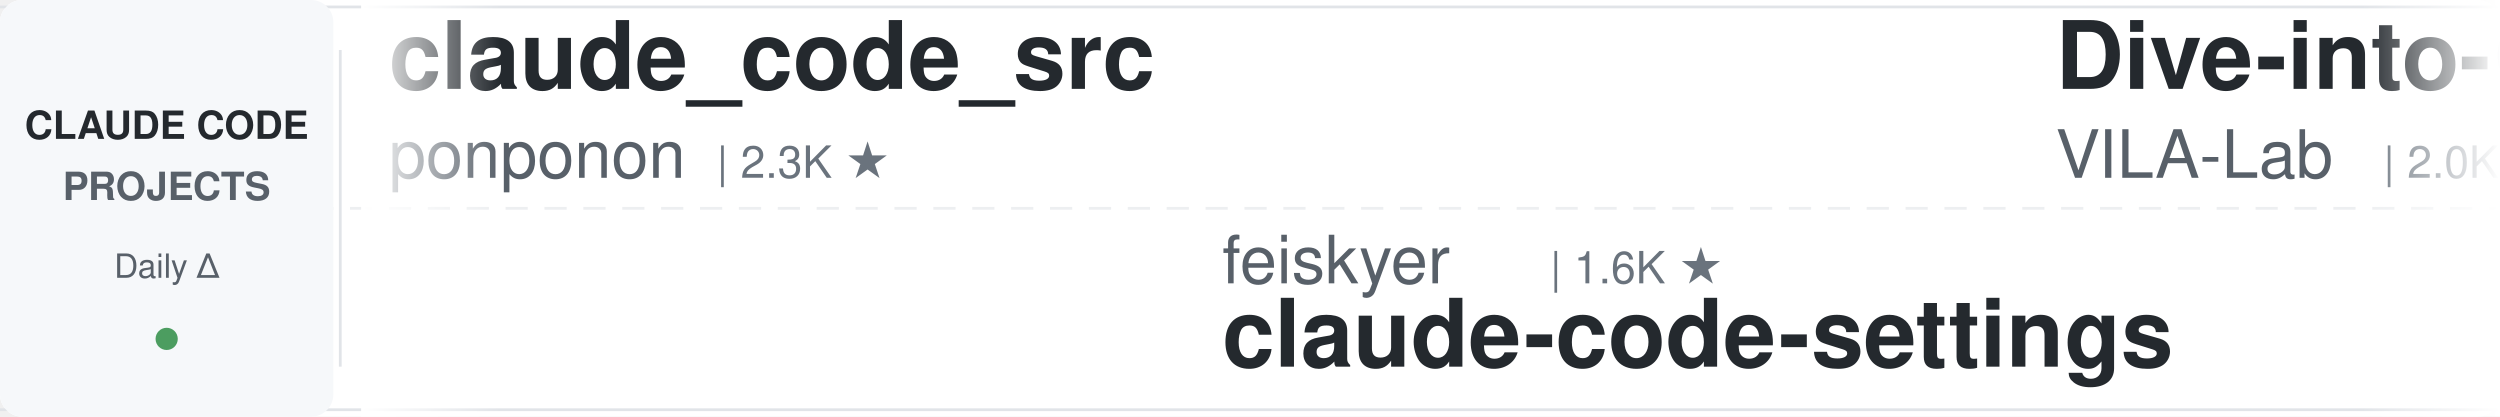
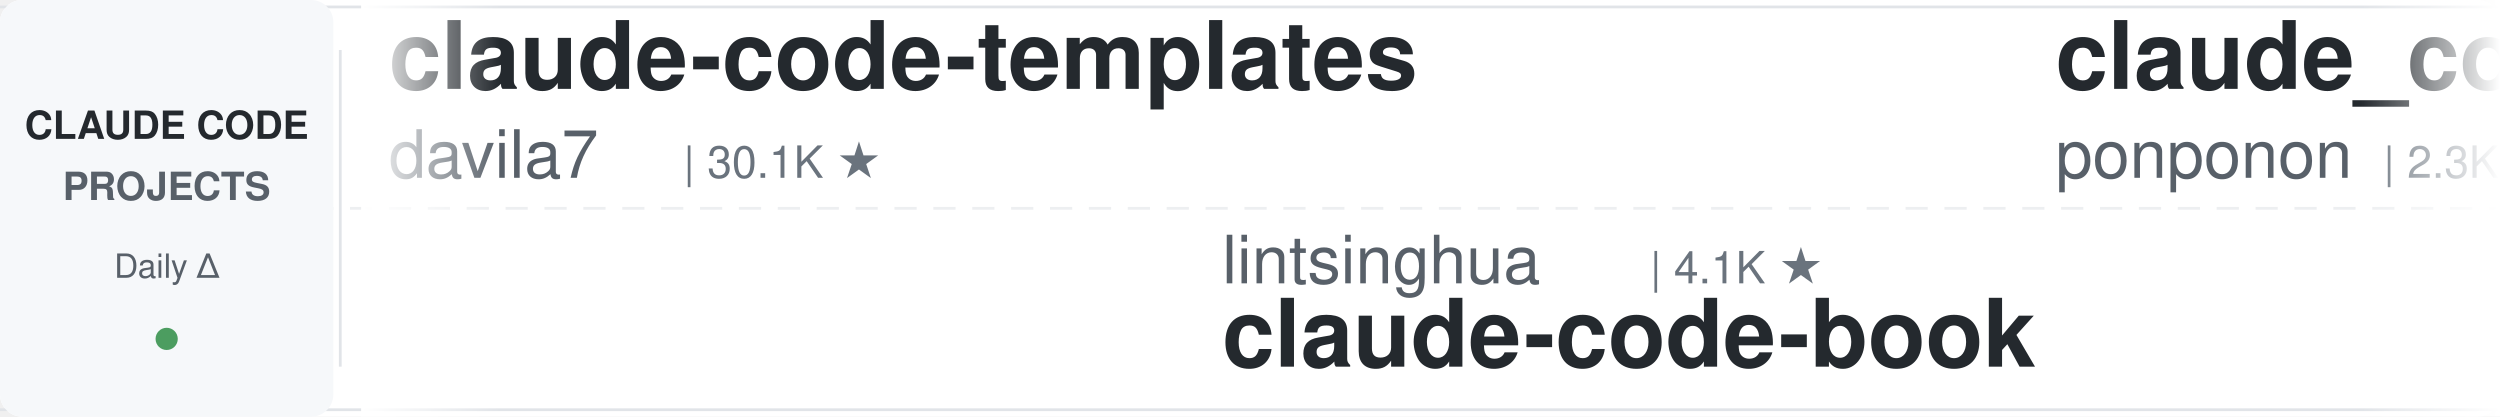
<svg xmlns="http://www.w3.org/2000/svg" width="900" height="150">
  <defs>
    <linearGradient id="leftFade" x1="0%" y1="0%" x2="100%" y2="0%">
      <stop offset="0%" style="stop-color:#ffffff;stop-opacity:1" />
      <stop offset="100%" style="stop-color:#ffffff;stop-opacity:0" />
    </linearGradient>
    <linearGradient id="rightFade" x1="0%" y1="0%" x2="100%" y2="0%">
      <stop offset="0%" style="stop-color:#ffffff;stop-opacity:0" />
      <stop offset="100%" style="stop-color:#ffffff;stop-opacity:1" />
    </linearGradient>
  </defs>
  <rect width="900" height="150" fill="#ffffff" rx="8" />
  <rect x="0" y="2" width="900" height="1" fill="#e1e4e8" />
  <rect x="0" y="147" width="900" height="1" fill="#e1e4e8" />
  <line x1="0" y1="75" x2="900" y2="75" stroke="#e1e4e8" stroke-width="1" stroke-dasharray="8 6" opacity="0.6" />
  <rect x="0" y="0" width="120" height="150" fill="#f6f8fa" rx="8" />
  <text x="60" y="50" font-family="-apple-system, BlinkMacSystemFont, 'Segoe UI', Helvetica, Arial, sans-serif" font-size="14" font-weight="600" fill="#24292e" text-anchor="middle">CLAUDE CODE</text>
  <text x="60" y="72" font-family="-apple-system, BlinkMacSystemFont, 'Segoe UI', Helvetica, Arial, sans-serif" font-size="14" font-weight="600" fill="#586069" text-anchor="middle">PROJECTS</text>
  <text x="60" y="100" font-family="-apple-system, BlinkMacSystemFont, 'Segoe UI', Helvetica, Arial, sans-serif" font-size="12" font-weight="500" fill="#586069" text-anchor="middle">Daily Δ</text>
  <circle cx="60" cy="122" r="4" fill="#22863a" opacity="0.8" />
  <rect x="122" y="18" width="1" height="114" fill="#e1e4e8" />
  <clipPath id="tickerClip">
    <rect x="130" y="0" width="770" height="150" />
  </clipPath>
  <g clip-path="url(#tickerClip)">
    <g id="tickerItems">
      <animateTransform attributeName="transform" attributeType="XML" type="translate" from="0 0" to="-3000 0" dur="54s" repeatCount="indefinite" />
      <g transform="translate(0, 0)">
+         <text x="140" y="32" font-family="-apple-system, BlinkMacSystemFont, 'Segoe UI', Helvetica, Arial, sans-serif" font-size="34" font-weight="600" fill="#24292e">claude-code-templates</text>
+         <text x="140" y="64" font-family="-apple-system, BlinkMacSystemFont, 'Segoe UI', Helvetica, Arial, sans-serif" font-size="24" font-weight="400" fill="#586069">davila7</text>
+         <text x="246" y="64" font-family="-apple-system, BlinkMacSystemFont, 'Segoe UI', Helvetica, Arial, sans-serif" font-size="16" font-weight="500" fill="#6a737d">| 30.1K ★</text>
+       </g>
+       <g transform="translate(300, 0)">
+         <text x="140" y="102" font-family="-apple-system, BlinkMacSystemFont, 'Segoe UI', Helvetica, Arial, sans-serif" font-size="24" font-weight="400" fill="#586069">lintsinghua</text>
+         <text x="294" y="102" font-family="-apple-system, BlinkMacSystemFont, 'Segoe UI', Helvetica, Arial, sans-serif" font-size="16" font-weight="500" fill="#6a737d">| 4.1K ★</text>
+         <text x="140" y="132" font-family="-apple-system, BlinkMacSystemFont, 'Segoe UI', Helvetica, Arial, sans-serif" font-size="34" font-weight="600" fill="#24292e">claude-code-book</text>
+       </g>
+       <g transform="translate(600, 0)">
        <text x="140" y="32" font-family="-apple-system, BlinkMacSystemFont, 'Segoe UI', Helvetica, Arial, sans-serif" font-size="34" font-weight="600" fill="#24292e">claude_code_src</text>
        <text x="140" y="64" font-family="-apple-system, BlinkMacSystemFont, 'Segoe UI', Helvetica, Arial, sans-serif" font-size="24" font-weight="400" fill="#586069">ponponon</text>
        <text x="258" y="64" font-family="-apple-system, BlinkMacSystemFont, 'Segoe UI', Helvetica, Arial, sans-serif" font-size="16" font-weight="500" fill="#6a737d">| 2.3K ★</text>
      </g>
-       <g transform="translate(300, 0)">
+       <g transform="translate(900, 0)">
+         <text x="140" y="102" font-family="-apple-system, BlinkMacSystemFont, 'Segoe UI', Helvetica, Arial, sans-serif" font-size="24" font-weight="400" fill="#586069">luyao618</text>
+         <text x="258" y="102" font-family="-apple-system, BlinkMacSystemFont, 'Segoe UI', Helvetica, Arial, sans-serif" font-size="16" font-weight="500" fill="#6a737d">| 1.6K ★</text>
+         <text x="140" y="132" font-family="-apple-system, BlinkMacSystemFont, 'Segoe UI', Helvetica, Arial, sans-serif" font-size="34" font-weight="600" fill="#24292e">Claude-Code-Source-Study</text>
+       </g>
+       <g transform="translate(1200, 0)">
+         <text x="140" y="32" font-family="-apple-system, BlinkMacSystemFont, 'Segoe UI', Helvetica, Arial, sans-serif" font-size="34" font-weight="600" fill="#24292e">claude-code-engineering</text>
+         <text x="140" y="64" font-family="-apple-system, BlinkMacSystemFont, 'Segoe UI', Helvetica, Arial, sans-serif" font-size="24" font-weight="400" fill="#586069">huangjia2019</text>
+         <text x="306" y="64" font-family="-apple-system, BlinkMacSystemFont, 'Segoe UI', Helvetica, Arial, sans-serif" font-size="16" font-weight="500" fill="#6a737d">| 1.0K ★</text>
+       </g>
+       <g transform="translate(1500, 0)">
+         <text x="140" y="102" font-family="-apple-system, BlinkMacSystemFont, 'Segoe UI', Helvetica, Arial, sans-serif" font-size="24" font-weight="400" fill="#586069">ykdojo</text>
+         <text x="234" y="102" font-family="-apple-system, BlinkMacSystemFont, 'Segoe UI', Helvetica, Arial, sans-serif" font-size="16" font-weight="500" fill="#6a737d">| 9.5K ★</text>
+         <text x="140" y="132" font-family="-apple-system, BlinkMacSystemFont, 'Segoe UI', Helvetica, Arial, sans-serif" font-size="34" font-weight="600" fill="#24292e">claude-code-tips</text>
+       </g>
+       <g transform="translate(1800, 0)">
+         <text x="140" y="32" font-family="-apple-system, BlinkMacSystemFont, 'Segoe UI', Helvetica, Arial, sans-serif" font-size="34" font-weight="600" fill="#24292e">learn-claude-code</text>
+         <text x="140" y="64" font-family="-apple-system, BlinkMacSystemFont, 'Segoe UI', Helvetica, Arial, sans-serif" font-size="24" font-weight="400" fill="#586069">shareAI-lab</text>
+         <text x="294" y="64" font-family="-apple-system, BlinkMacSystemFont, 'Segoe UI', Helvetica, Arial, sans-serif" font-size="16" font-weight="500" fill="#6a737d">| 73.3K ★</text>
+       </g>
+       <g transform="translate(2100, 0)">
+         <text x="140" y="102" font-family="-apple-system, BlinkMacSystemFont, 'Segoe UI', Helvetica, Arial, sans-serif" font-size="24" font-weight="400" fill="#586069">luongnv89</text>
+         <text x="270" y="102" font-family="-apple-system, BlinkMacSystemFont, 'Segoe UI', Helvetica, Arial, sans-serif" font-size="16" font-weight="500" fill="#6a737d">| 40.8K ★</text>
+         <text x="140" y="132" font-family="-apple-system, BlinkMacSystemFont, 'Segoe UI', Helvetica, Arial, sans-serif" font-size="34" font-weight="600" fill="#24292e">claude-howto</text>
+       </g>
+       <g transform="translate(2400, 0)">
+         <text x="140" y="32" font-family="-apple-system, BlinkMacSystemFont, 'Segoe UI', Helvetica, Arial, sans-serif" font-size="34" font-weight="600" fill="#24292e">everything-claude-code-z...</text>
+         <text x="140" y="64" font-family="-apple-system, BlinkMacSystemFont, 'Segoe UI', Helvetica, Arial, sans-serif" font-size="24" font-weight="400" fill="#586069">xu-xiang</text>
+         <text x="258" y="64" font-family="-apple-system, BlinkMacSystemFont, 'Segoe UI', Helvetica, Arial, sans-serif" font-size="16" font-weight="500" fill="#6a737d">| 1.8K ★</text>
+       </g>
+       <g transform="translate(2700, 0)">
        <text x="140" y="102" font-family="-apple-system, BlinkMacSystemFont, 'Segoe UI', Helvetica, Arial, sans-serif" font-size="24" font-weight="400" fill="#586069">feiskyer</text>
        <text x="258" y="102" font-family="-apple-system, BlinkMacSystemFont, 'Segoe UI', Helvetica, Arial, sans-serif" font-size="16" font-weight="500" fill="#6a737d">| 1.6K ★</text>
        <text x="140" y="132" font-family="-apple-system, BlinkMacSystemFont, 'Segoe UI', Helvetica, Arial, sans-serif" font-size="34" font-weight="600" fill="#24292e">claude-code-settings</text>
      </g>
-       <g transform="translate(600, 0)">
-         <text x="140" y="32" font-family="-apple-system, BlinkMacSystemFont, 'Segoe UI', Helvetica, Arial, sans-serif" font-size="34" font-weight="600" fill="#24292e">Dive-into-Claude-Code</text>
-         <text x="140" y="64" font-family="-apple-system, BlinkMacSystemFont, 'Segoe UI', Helvetica, Arial, sans-serif" font-size="24" font-weight="400" fill="#586069">VILA-Lab</text>
-         <text x="258" y="64" font-family="-apple-system, BlinkMacSystemFont, 'Segoe UI', Helvetica, Arial, sans-serif" font-size="16" font-weight="500" fill="#6a737d">| 2.0K ★</text>
+       <g transform="translate(3000, 0)">
+         <text x="140" y="32" font-family="-apple-system, BlinkMacSystemFont, 'Segoe UI', Helvetica, Arial, sans-serif" font-size="34" font-weight="600" fill="#24292e">claude-code-templates</text>
+         <text x="140" y="64" font-family="-apple-system, BlinkMacSystemFont, 'Segoe UI', Helvetica, Arial, sans-serif" font-size="24" font-weight="400" fill="#586069">davila7</text>
+         <text x="246" y="64" font-family="-apple-system, BlinkMacSystemFont, 'Segoe UI', Helvetica, Arial, sans-serif" font-size="16" font-weight="500" fill="#6a737d">| 30.1K ★</text>
      </g>
-       <g transform="translate(900, 0)">
-         <text x="140" y="102" font-family="-apple-system, BlinkMacSystemFont, 'Segoe UI', Helvetica, Arial, sans-serif" font-size="24" font-weight="400" fill="#586069">1rgs</text>
-         <text x="210" y="102" font-family="-apple-system, BlinkMacSystemFont, 'Segoe UI', Helvetica, Arial, sans-serif" font-size="16" font-weight="500" fill="#6a737d">| 3.7K ★</text>
-         <text x="140" y="132" font-family="-apple-system, BlinkMacSystemFont, 'Segoe UI', Helvetica, Arial, sans-serif" font-size="34" font-weight="600" fill="#24292e">claude-code-proxy</text>
+       <g transform="translate(3300, 0)">
+         <text x="140" y="102" font-family="-apple-system, BlinkMacSystemFont, 'Segoe UI', Helvetica, Arial, sans-serif" font-size="24" font-weight="400" fill="#586069">lintsinghua</text>
+         <text x="294" y="102" font-family="-apple-system, BlinkMacSystemFont, 'Segoe UI', Helvetica, Arial, sans-serif" font-size="16" font-weight="500" fill="#6a737d">| 4.1K ★</text>
+         <text x="140" y="132" font-family="-apple-system, BlinkMacSystemFont, 'Segoe UI', Helvetica, Arial, sans-serif" font-size="34" font-weight="600" fill="#24292e">claude-code-book</text>
      </g>
-       <g transform="translate(1200, 0)">
-         <text x="140" y="32" font-family="-apple-system, BlinkMacSystemFont, 'Segoe UI', Helvetica, Arial, sans-serif" font-size="34" font-weight="600" fill="#24292e">Open-ClaudeCode</text>
-         <text x="140" y="64" font-family="-apple-system, BlinkMacSystemFont, 'Segoe UI', Helvetica, Arial, sans-serif" font-size="24" font-weight="400" fill="#586069">LING71671</text>
-         <text x="270" y="64" font-family="-apple-system, BlinkMacSystemFont, 'Segoe UI', Helvetica, Arial, sans-serif" font-size="16" font-weight="500" fill="#6a737d">| 933 ★</text>
-       </g>
-       <g transform="translate(1500, 0)">
-         <text x="140" y="102" font-family="-apple-system, BlinkMacSystemFont, 'Segoe UI', Helvetica, Arial, sans-serif" font-size="24" font-weight="400" fill="#586069">ding113</text>
-         <text x="246" y="102" font-family="-apple-system, BlinkMacSystemFont, 'Segoe UI', Helvetica, Arial, sans-serif" font-size="16" font-weight="500" fill="#6a737d">| 3.3K ★</text>
-         <text x="140" y="132" font-family="-apple-system, BlinkMacSystemFont, 'Segoe UI', Helvetica, Arial, sans-serif" font-size="34" font-weight="600" fill="#24292e">claude-code-hub</text>
-       </g>
-       <g transform="translate(1800, 0)">
-         <text x="140" y="32" font-family="-apple-system, BlinkMacSystemFont, 'Segoe UI', Helvetica, Arial, sans-serif" font-size="34" font-weight="600" fill="#24292e">learn-claude-code</text>
-         <text x="140" y="64" font-family="-apple-system, BlinkMacSystemFont, 'Segoe UI', Helvetica, Arial, sans-serif" font-size="24" font-weight="400" fill="#586069">shareAI-lab</text>
-         <text x="294" y="64" font-family="-apple-system, BlinkMacSystemFont, 'Segoe UI', Helvetica, Arial, sans-serif" font-size="16" font-weight="500" fill="#6a737d">| 73.2K ★</text>
-       </g>
-       <g transform="translate(2100, 0)">
-         <text x="140" y="102" font-family="-apple-system, BlinkMacSystemFont, 'Segoe UI', Helvetica, Arial, sans-serif" font-size="24" font-weight="400" fill="#586069">zebbern</text>
-         <text x="246" y="102" font-family="-apple-system, BlinkMacSystemFont, 'Segoe UI', Helvetica, Arial, sans-serif" font-size="16" font-weight="500" fill="#6a737d">| 4.5K ★</text>
-         <text x="140" y="132" font-family="-apple-system, BlinkMacSystemFont, 'Segoe UI', Helvetica, Arial, sans-serif" font-size="34" font-weight="600" fill="#24292e">claude-code-guide</text>
-       </g>
-       <g transform="translate(2400, 0)">
-         <text x="140" y="32" font-family="-apple-system, BlinkMacSystemFont, 'Segoe UI', Helvetica, Arial, sans-serif" font-size="34" font-weight="600" fill="#24292e">andrej-karpathy-skills</text>
-         <text x="140" y="64" font-family="-apple-system, BlinkMacSystemFont, 'Segoe UI', Helvetica, Arial, sans-serif" font-size="24" font-weight="400" fill="#586069">multica-ai</text>
-         <text x="282" y="64" font-family="-apple-system, BlinkMacSystemFont, 'Segoe UI', Helvetica, Arial, sans-serif" font-size="16" font-weight="500" fill="#6a737d">| 199.6K ★</text>
-       </g>
-       <g transform="translate(2700, 0)">
-         <text x="140" y="102" font-family="-apple-system, BlinkMacSystemFont, 'Segoe UI', Helvetica, Arial, sans-serif" font-size="24" font-weight="400" fill="#586069">anthropics</text>
-         <text x="282" y="102" font-family="-apple-system, BlinkMacSystemFont, 'Segoe UI', Helvetica, Arial, sans-serif" font-size="16" font-weight="500" fill="#6a737d">| 5.8K ★</text>
-         <text x="140" y="132" font-family="-apple-system, BlinkMacSystemFont, 'Segoe UI', Helvetica, Arial, sans-serif" font-size="34" font-weight="600" fill="#24292e">claude-code-security-rev...</text>
-       </g>
-       <g transform="translate(3000, 0)">
+       <g transform="translate(3600, 0)">
        <text x="140" y="32" font-family="-apple-system, BlinkMacSystemFont, 'Segoe UI', Helvetica, Arial, sans-serif" font-size="34" font-weight="600" fill="#24292e">claude_code_src</text>
        <text x="140" y="64" font-family="-apple-system, BlinkMacSystemFont, 'Segoe UI', Helvetica, Arial, sans-serif" font-size="24" font-weight="400" fill="#586069">ponponon</text>
        <text x="258" y="64" font-family="-apple-system, BlinkMacSystemFont, 'Segoe UI', Helvetica, Arial, sans-serif" font-size="16" font-weight="500" fill="#6a737d">| 2.3K ★</text>
      </g>
-       <g transform="translate(3300, 0)">
-         <text x="140" y="102" font-family="-apple-system, BlinkMacSystemFont, 'Segoe UI', Helvetica, Arial, sans-serif" font-size="24" font-weight="400" fill="#586069">feiskyer</text>
+       <g transform="translate(3900, 0)">
+         <text x="140" y="102" font-family="-apple-system, BlinkMacSystemFont, 'Segoe UI', Helvetica, Arial, sans-serif" font-size="24" font-weight="400" fill="#586069">luyao618</text>
        <text x="258" y="102" font-family="-apple-system, BlinkMacSystemFont, 'Segoe UI', Helvetica, Arial, sans-serif" font-size="16" font-weight="500" fill="#6a737d">| 1.6K ★</text>
-         <text x="140" y="132" font-family="-apple-system, BlinkMacSystemFont, 'Segoe UI', Helvetica, Arial, sans-serif" font-size="34" font-weight="600" fill="#24292e">claude-code-settings</text>
-       </g>
-       <g transform="translate(3600, 0)">
-         <text x="140" y="32" font-family="-apple-system, BlinkMacSystemFont, 'Segoe UI', Helvetica, Arial, sans-serif" font-size="34" font-weight="600" fill="#24292e">Dive-into-Claude-Code</text>
-         <text x="140" y="64" font-family="-apple-system, BlinkMacSystemFont, 'Segoe UI', Helvetica, Arial, sans-serif" font-size="24" font-weight="400" fill="#586069">VILA-Lab</text>
-         <text x="258" y="64" font-family="-apple-system, BlinkMacSystemFont, 'Segoe UI', Helvetica, Arial, sans-serif" font-size="16" font-weight="500" fill="#6a737d">| 2.0K ★</text>
-       </g>
-       <g transform="translate(3900, 0)">
-         <text x="140" y="102" font-family="-apple-system, BlinkMacSystemFont, 'Segoe UI', Helvetica, Arial, sans-serif" font-size="24" font-weight="400" fill="#586069">1rgs</text>
-         <text x="210" y="102" font-family="-apple-system, BlinkMacSystemFont, 'Segoe UI', Helvetica, Arial, sans-serif" font-size="16" font-weight="500" fill="#6a737d">| 3.7K ★</text>
-         <text x="140" y="132" font-family="-apple-system, BlinkMacSystemFont, 'Segoe UI', Helvetica, Arial, sans-serif" font-size="34" font-weight="600" fill="#24292e">claude-code-proxy</text>
+         <text x="140" y="132" font-family="-apple-system, BlinkMacSystemFont, 'Segoe UI', Helvetica, Arial, sans-serif" font-size="34" font-weight="600" fill="#24292e">Claude-Code-Source-Study</text>
      </g>
    </g>
  </g>
  <rect x="130" y="0" width="50" height="150" fill="url(#leftFade)" />
  <rect x="850" y="0" width="50" height="150" fill="url(#rightFade)" />
</svg>
